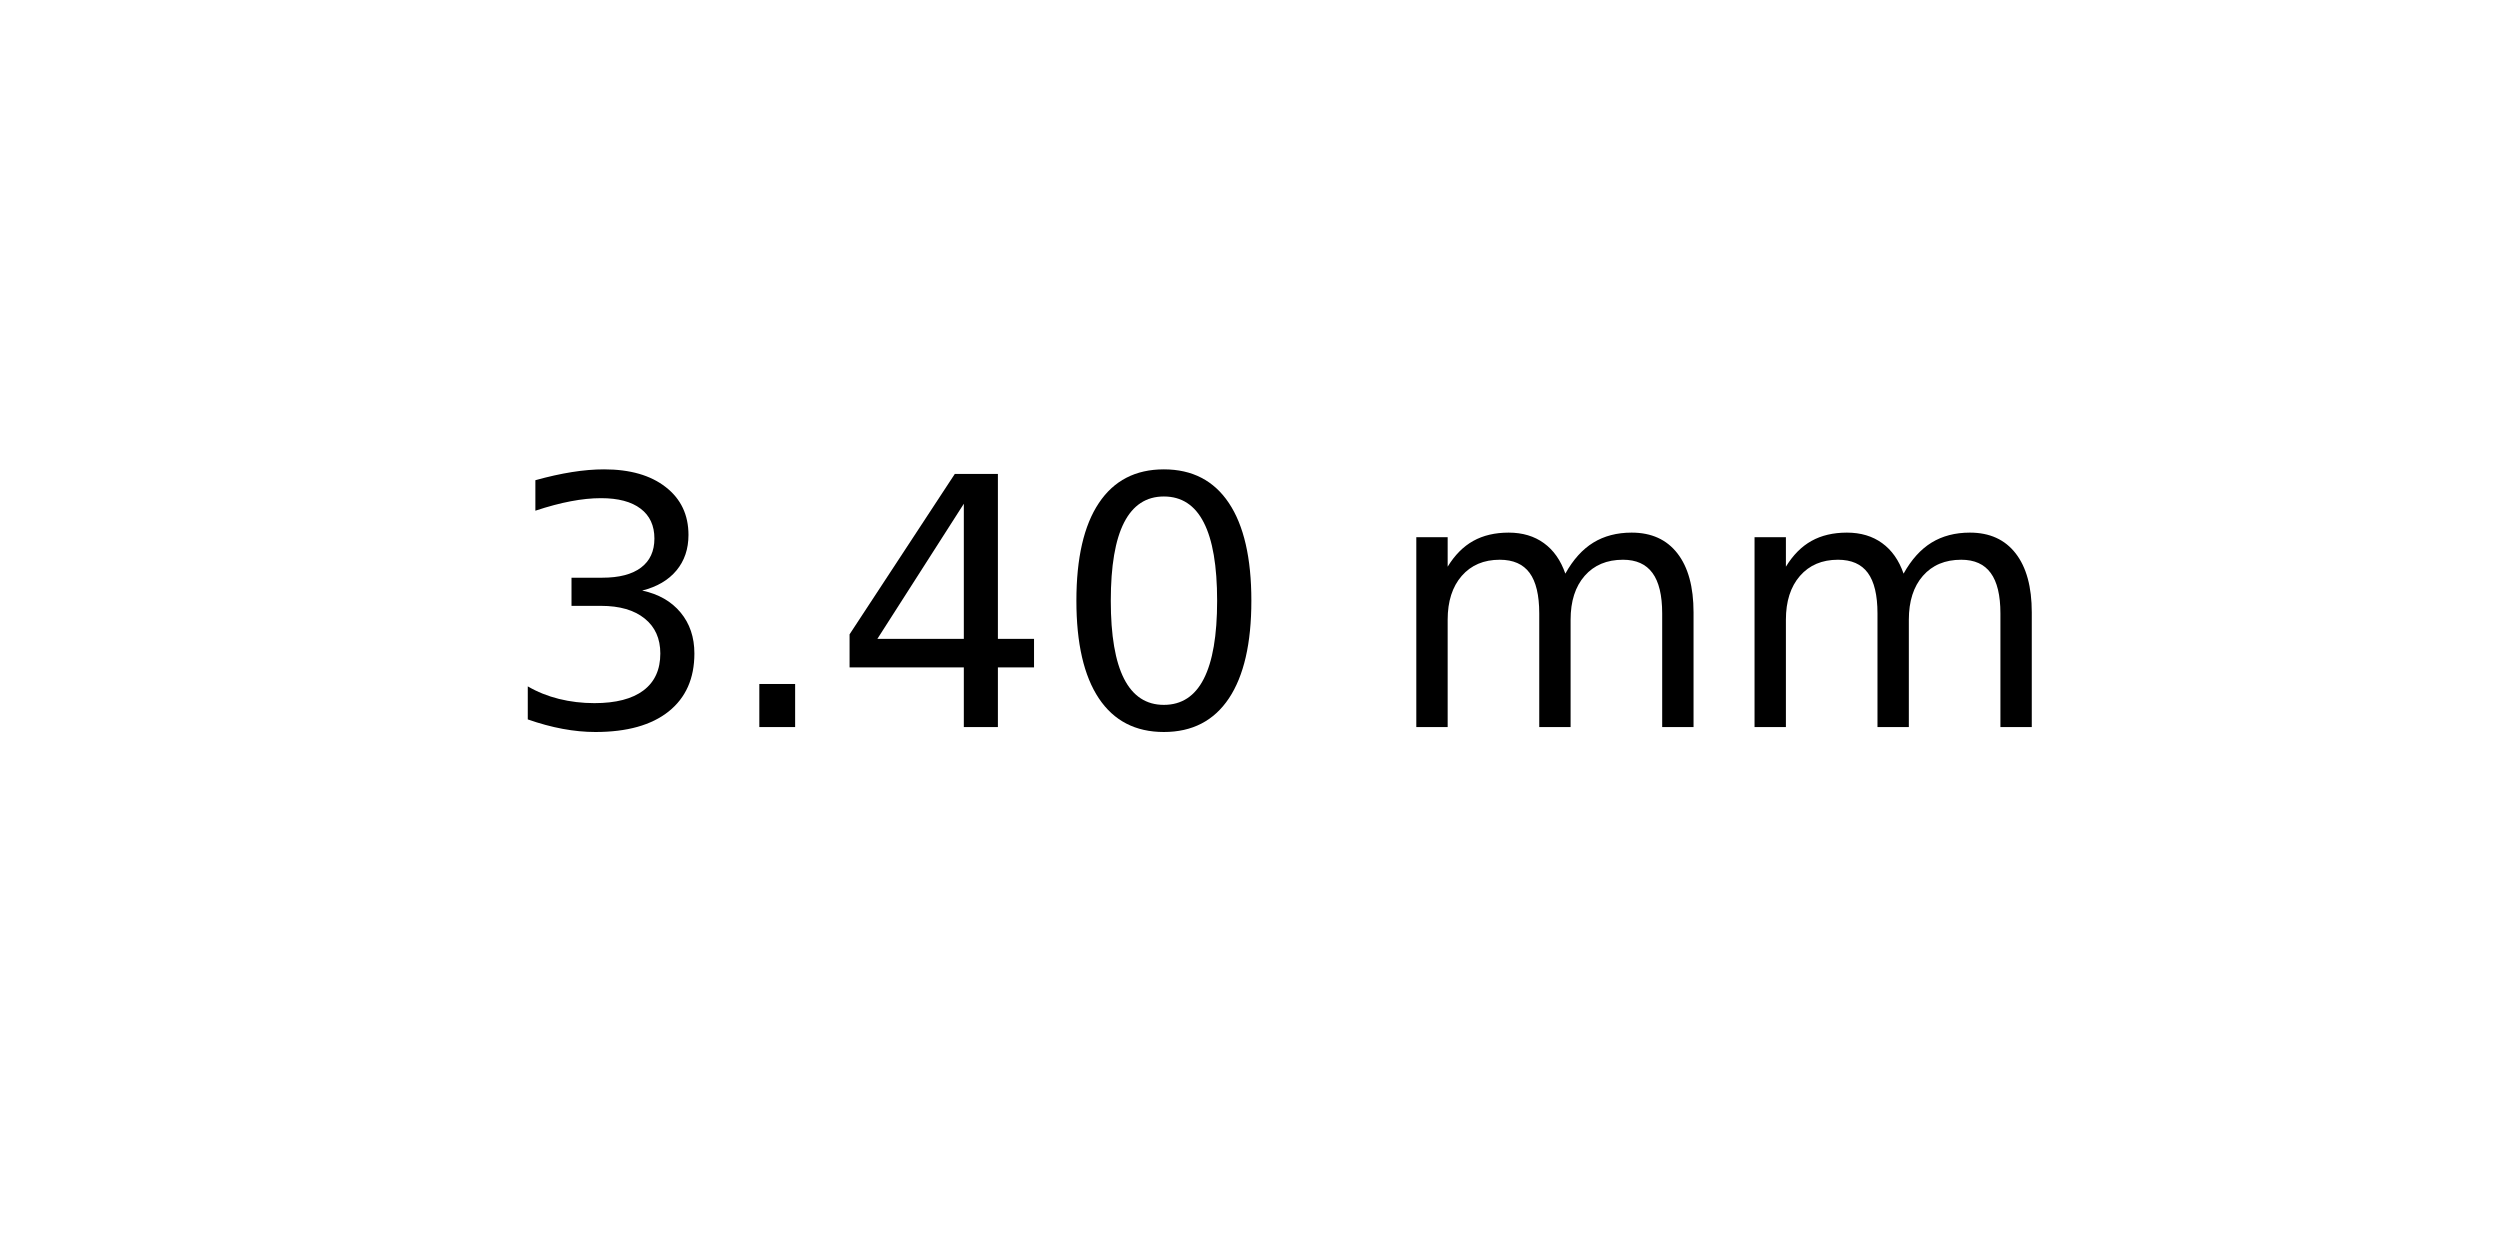
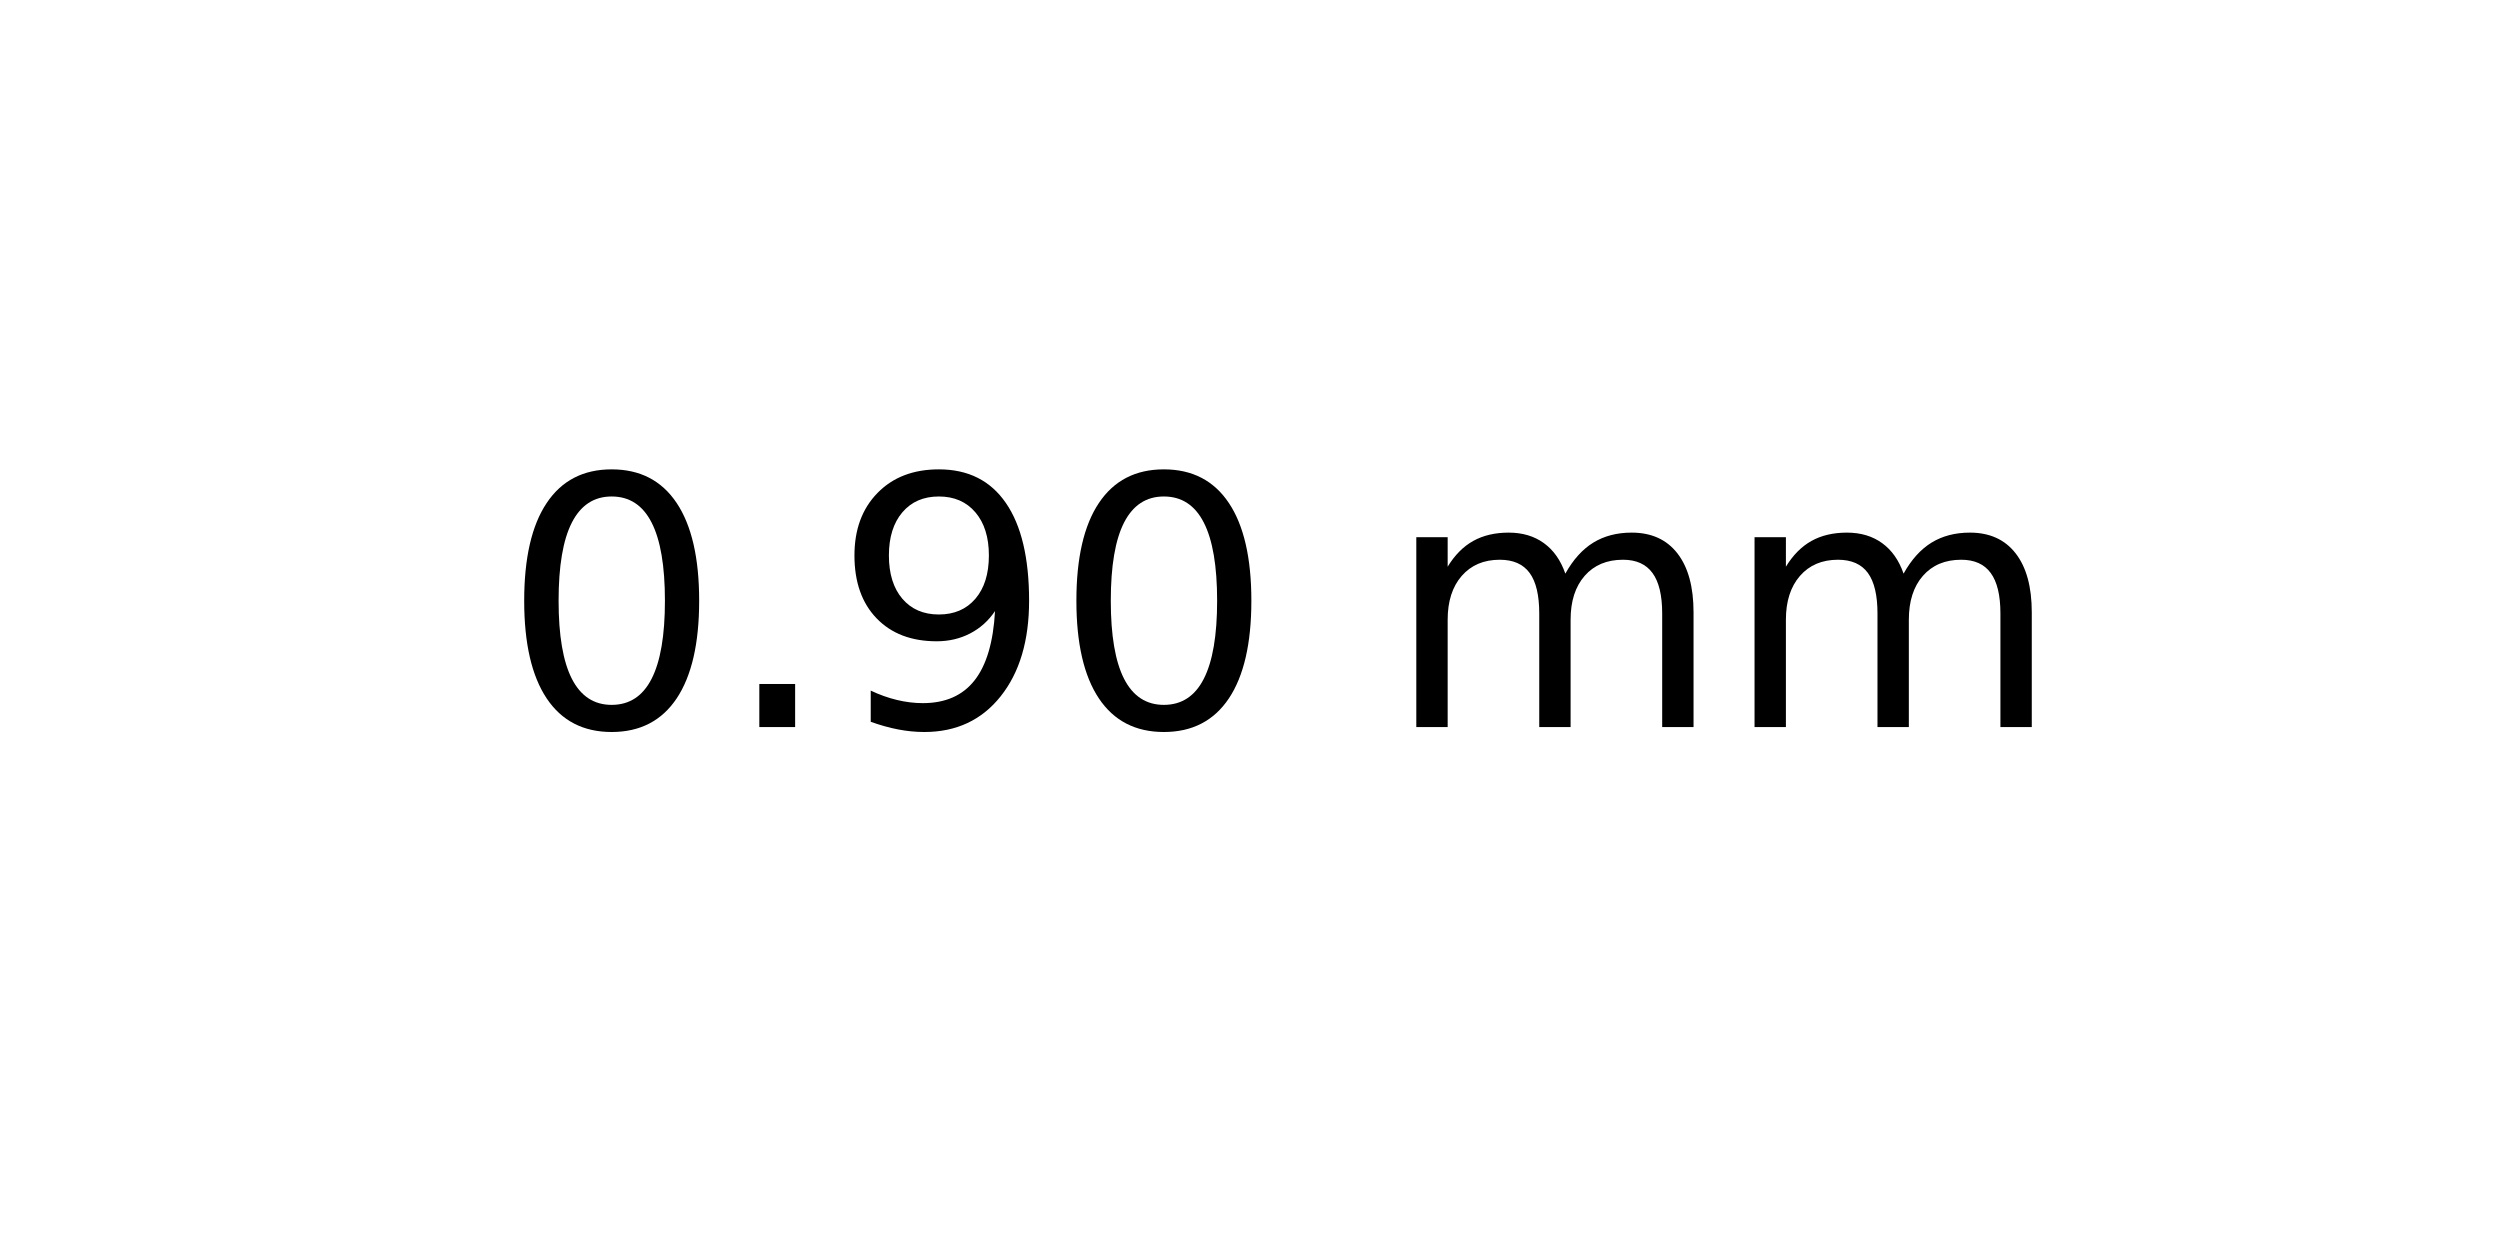
<svg xmlns="http://www.w3.org/2000/svg" xmlns:xlink="http://www.w3.org/1999/xlink" width="72pt" height="36pt" viewBox="0 0 72 36" version="1.1">
  <defs>
    <style type="text/css">*{stroke-linejoin: round; stroke-linecap: butt}</style>
  </defs>
  <g id="figure_1">
    <g id="axes_1">
      <g id="text_1">
        <g transform="translate(14.4375 20.93937) scale(0.1 -0.1)">
          <defs>
-             <path id="DejaVuSans-33" d="M 2597 2516  Q 3050 2419 3304 2112  Q 3559 1806 3559 1356  Q 3559 666 3084 287  Q 2609 -91 1734 -91  Q 1441 -91 1130 -33  Q 819 25 488 141  L 488 750  Q 750 597 1062 519  Q 1375 441 1716 441  Q 2309 441 2620 675  Q 2931 909 2931 1356  Q 2931 1769 2642 2001  Q 2353 2234 1838 2234  L 1294 2234  L 1294 2753  L 1863 2753  Q 2328 2753 2575 2939  Q 2822 3125 2822 3475  Q 2822 3834 2567 4026  Q 2313 4219 1838 4219  Q 1578 4219 1281 4162  Q 984 4106 628 3988  L 628 4550  Q 988 4650 1302 4700  Q 1616 4750 1894 4750  Q 2613 4750 3031 4423  Q 3450 4097 3450 3541  Q 3450 3153 3228 2886  Q 3006 2619 2597 2516  z " transform="scale(0.015625)" />
+             <path id="DejaVuSans-30" d="M 2034 4250  Q 1547 4250 1301 3770  Q 1056 3291 1056 2328  Q 1056 1369 1301 889  Q 1547 409 2034 409  Q 2525 409 2770 889  Q 3016 1369 3016 2328  Q 3016 3291 2770 3770  Q 2525 4250 2034 4250  z M 2034 4750  Q 2819 4750 3233 4129  Q 3647 3509 3647 2328  Q 3647 1150 3233 529  Q 2819 -91 2034 -91  Q 1250 -91 836 529  Q 422 1150 422 2328  Q 422 3509 836 4129  Q 1250 4750 2034 4750  z " transform="scale(0.015625)" />
            <path id="DejaVuSans-2e" d="M 684 794  L 1344 794  L 1344 0  L 684 0  L 684 794  z " transform="scale(0.015625)" />
-             <path id="DejaVuSans-34" d="M 2419 4116  L 825 1625  L 2419 1625  L 2419 4116  z M 2253 4666  L 3047 4666  L 3047 1625  L 3713 1625  L 3713 1100  L 3047 1100  L 3047 0  L 2419 0  L 2419 1100  L 313 1100  L 313 1709  L 2253 4666  z " transform="scale(0.015625)" />
-             <path id="DejaVuSans-30" d="M 2034 4250  Q 1547 4250 1301 3770  Q 1056 3291 1056 2328  Q 1056 1369 1301 889  Q 1547 409 2034 409  Q 2525 409 2770 889  Q 3016 1369 3016 2328  Q 3016 3291 2770 3770  Q 2525 4250 2034 4250  z M 2034 4750  Q 2819 4750 3233 4129  Q 3647 3509 3647 2328  Q 3647 1150 3233 529  Q 2819 -91 2034 -91  Q 1250 -91 836 529  Q 422 1150 422 2328  Q 422 3509 836 4129  Q 1250 4750 2034 4750  z " transform="scale(0.015625)" />
+             <path id="DejaVuSans-39" d="M 703 97  L 703 672  Q 941 559 1184 500  Q 1428 441 1663 441  Q 2288 441 2617 861  Q 2947 1281 2994 2138  Q 2813 1869 2534 1725  Q 2256 1581 1919 1581  Q 1219 1581 811 2004  Q 403 2428 403 3163  Q 403 3881 828 4315  Q 1253 4750 1959 4750  Q 2769 4750 3195 4129  Q 3622 3509 3622 2328  Q 3622 1225 3098 567  Q 2575 -91 1691 -91  Q 1453 -91 1209 -44  Q 966 3 703 97  z M 1959 2075  Q 2384 2075 2632 2365  Q 2881 2656 2881 3163  Q 2881 3666 2632 3958  Q 2384 4250 1959 4250  Q 1534 4250 1286 3958  Q 1038 3666 1038 3163  Q 1038 2656 1286 2365  Q 1534 2075 1959 2075  z " transform="scale(0.015625)" />
            <path id="DejaVuSans-20" transform="scale(0.015625)" />
            <path id="DejaVuSans-6d" d="M 3328 2828  Q 3544 3216 3844 3400  Q 4144 3584 4550 3584  Q 5097 3584 5394 3201  Q 5691 2819 5691 2113  L 5691 0  L 5113 0  L 5113 2094  Q 5113 2597 4934 2840  Q 4756 3084 4391 3084  Q 3944 3084 3684 2787  Q 3425 2491 3425 1978  L 3425 0  L 2847 0  L 2847 2094  Q 2847 2600 2669 2842  Q 2491 3084 2119 3084  Q 1678 3084 1418 2786  Q 1159 2488 1159 1978  L 1159 0  L 581 0  L 581 3500  L 1159 3500  L 1159 2956  Q 1356 3278 1631 3431  Q 1906 3584 2284 3584  Q 2666 3584 2933 3390  Q 3200 3197 3328 2828  z " transform="scale(0.015625)" />
          </defs>
-           <use xlink:href="#DejaVuSans-33" />
+           <use xlink:href="#DejaVuSans-30" />
          <use xlink:href="#DejaVuSans-2e" x="63.623" />
-           <use xlink:href="#DejaVuSans-34" x="95.41" />
+           <use xlink:href="#DejaVuSans-39" x="95.41" />
          <use xlink:href="#DejaVuSans-30" x="159.033" />
          <use xlink:href="#DejaVuSans-20" x="222.656" />
          <use xlink:href="#DejaVuSans-6d" x="254.443" />
          <use xlink:href="#DejaVuSans-6d" x="351.855" />
        </g>
      </g>
    </g>
  </g>
</svg>
